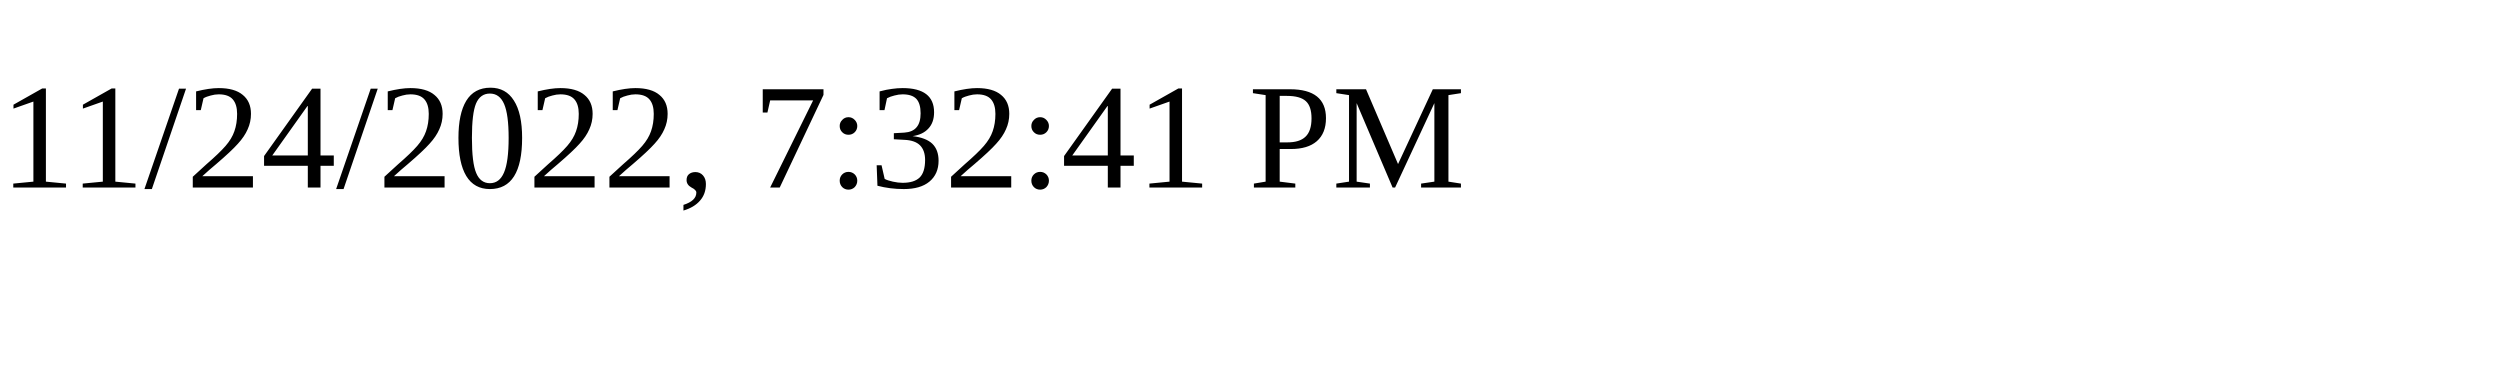
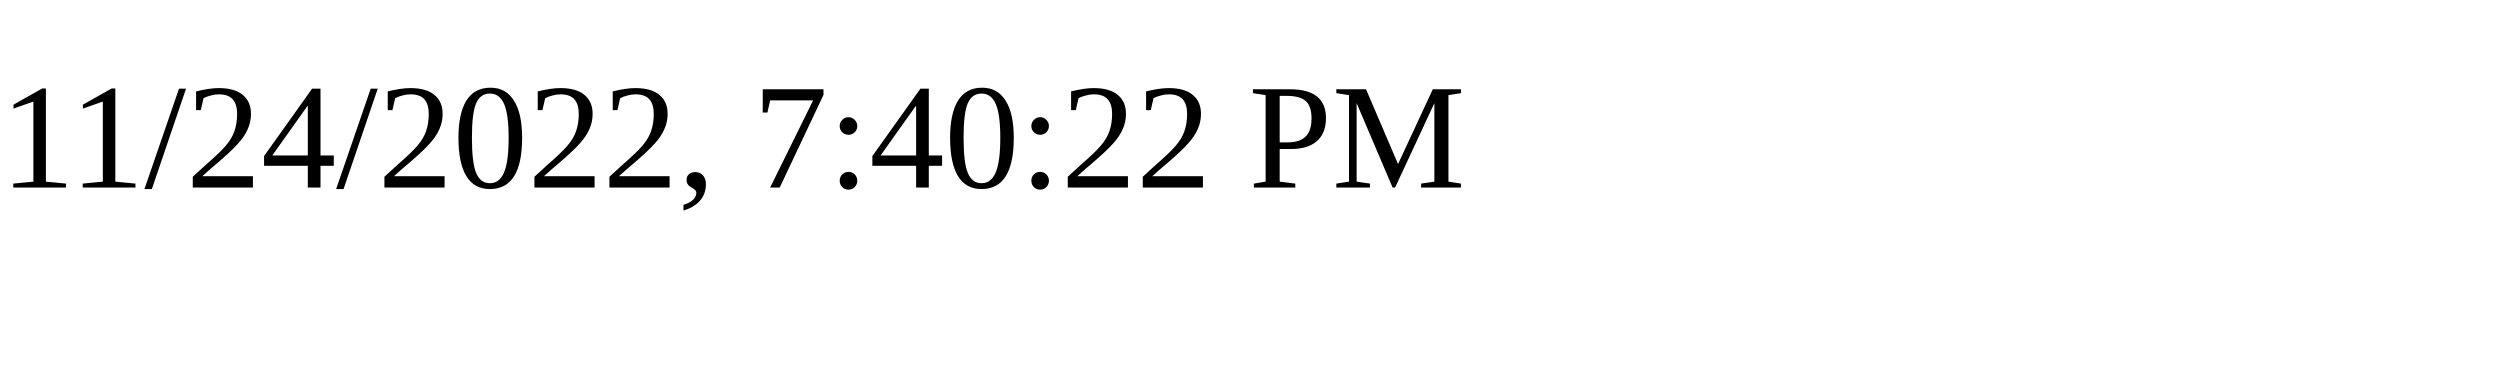
<svg xmlns="http://www.w3.org/2000/svg" height="30" width="200">
-   <text x="0" y="15">11/24/2022, 7:32:41 PM</text>
+   <text x="0" y="15">11/24/2022, 7:40:22 PM</text>
</svg>
